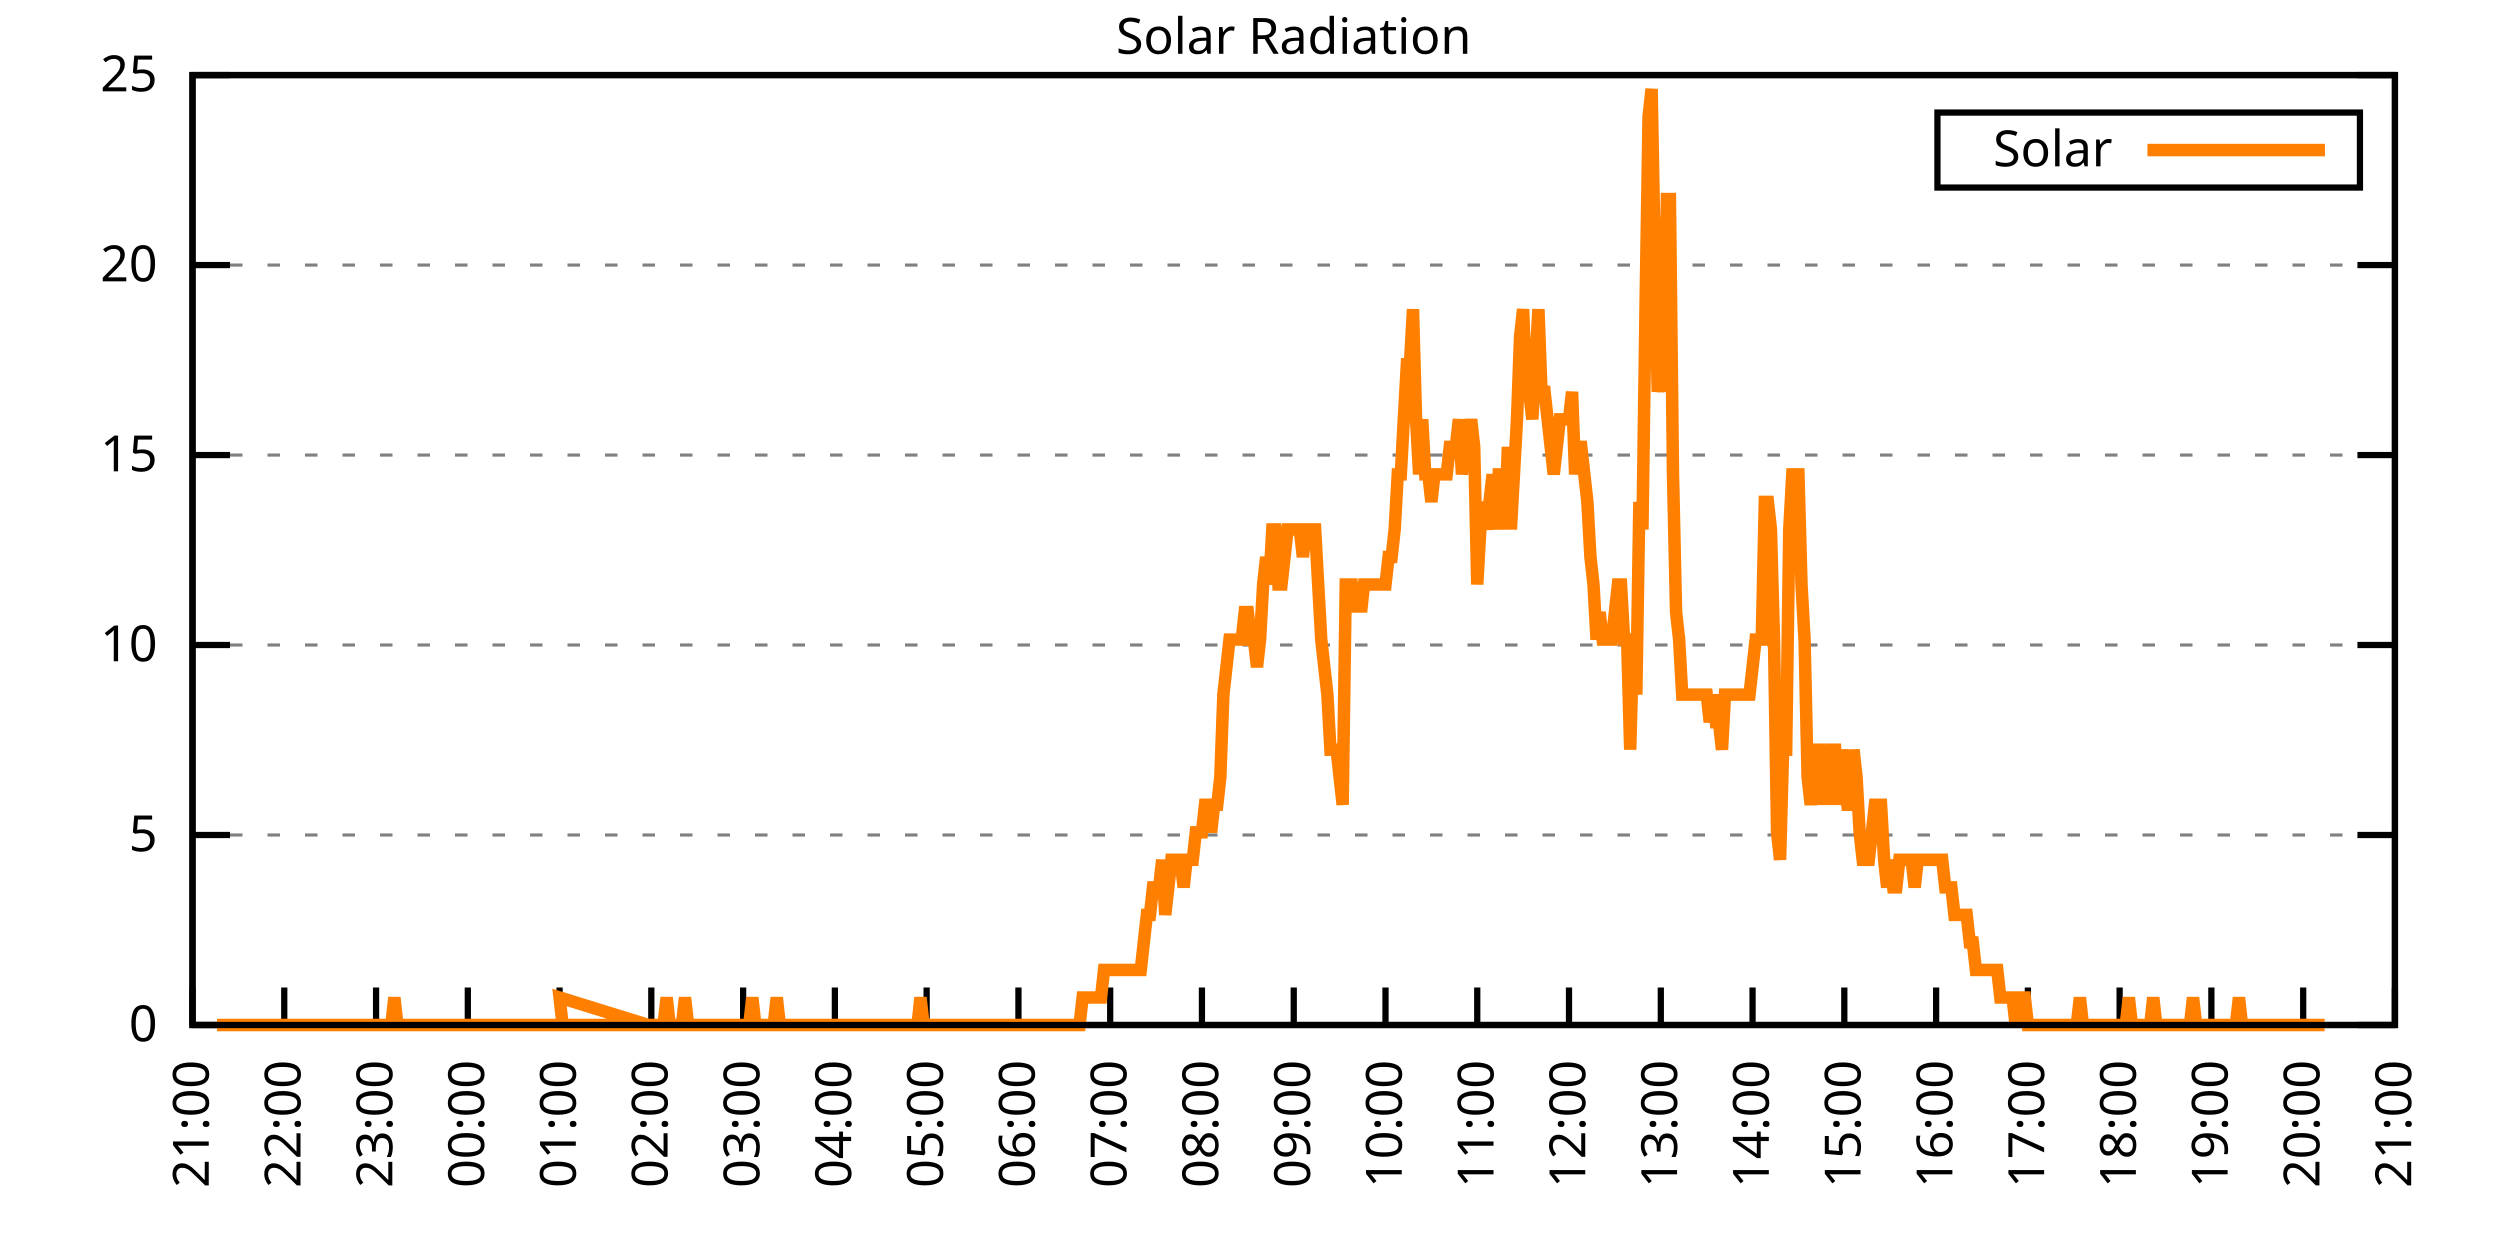
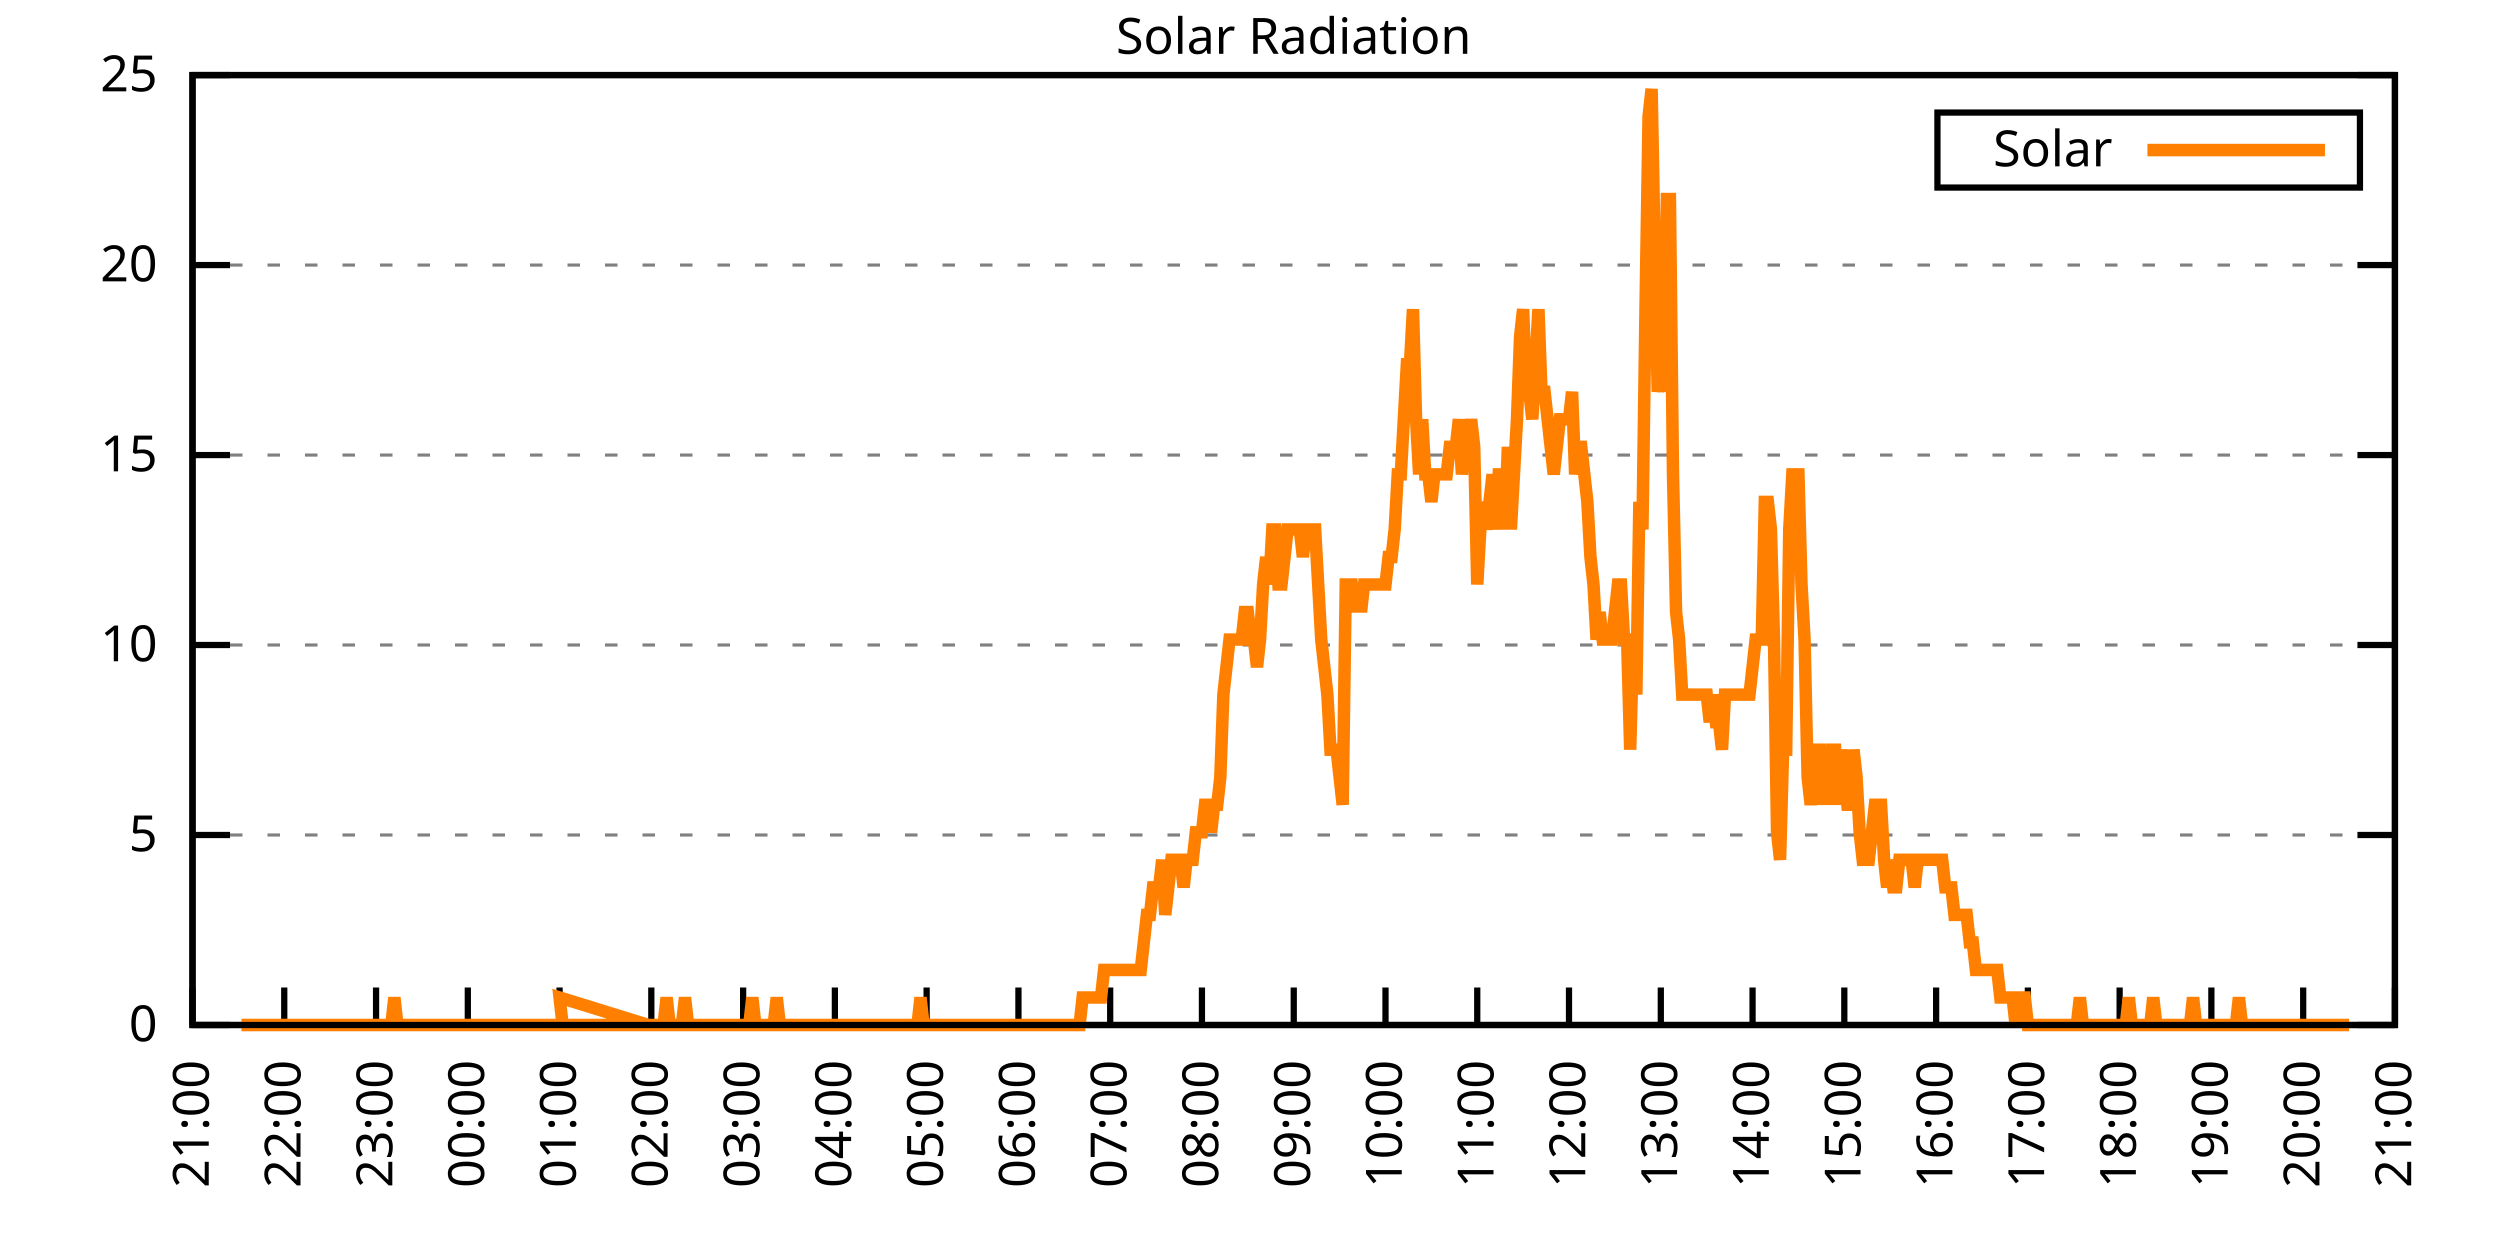
<svg xmlns="http://www.w3.org/2000/svg" xmlns:xlink="http://www.w3.org/1999/xlink" width="400" height="200" viewBox="0 0 400 200">
  <g id="gnuplot_canvas">
    <rect x="0" y="0" width="400" height="200" fill="none" />
    <defs>
      <circle id="gpDot" r="0.5" stroke-width="0.5" stroke="currentColor" />
      <path id="gpPt0" stroke-width="0.333" stroke="currentColor" d="M-1,0 h2 M0,-1 v2" />
      <path id="gpPt1" stroke-width="0.333" stroke="currentColor" d="M-1,-1 L1,1 M1,-1 L-1,1" />
      <path id="gpPt2" stroke-width="0.333" stroke="currentColor" d="M-1,0 L1,0 M0,-1 L0,1 M-1,-1 L1,1 M-1,1 L1,-1" />
      <rect id="gpPt3" stroke-width="0.333" stroke="currentColor" x="-1" y="-1" width="2" height="2" />
      <rect id="gpPt4" stroke-width="0.333" stroke="currentColor" fill="currentColor" x="-1" y="-1" width="2" height="2" />
      <circle id="gpPt5" stroke-width="0.333" stroke="currentColor" cx="0" cy="0" r="1" />
      <use xlink:href="#gpPt5" id="gpPt6" fill="currentColor" stroke="none" />
      <path id="gpPt7" stroke-width="0.333" stroke="currentColor" d="M0,-1.33 L-1.33,0.67 L1.33,0.67 z" />
      <use xlink:href="#gpPt7" id="gpPt8" fill="currentColor" stroke="none" />
      <use xlink:href="#gpPt7" id="gpPt9" stroke="currentColor" transform="rotate(180)" />
      <use xlink:href="#gpPt9" id="gpPt10" fill="currentColor" stroke="none" />
      <use xlink:href="#gpPt3" id="gpPt11" stroke="currentColor" transform="rotate(45)" />
      <use xlink:href="#gpPt11" id="gpPt12" fill="currentColor" stroke="none" />
      <path id="gpPt13" stroke-width="0.333" stroke="currentColor" d="M0,1.330 L1.265,0.411 L0.782,-1.067 L-0.782,-1.076 L-1.265,0.411 z" />
      <use xlink:href="#gpPt13" id="gpPt14" fill="currentColor" stroke="none" />
      <filter id="textbox" filterUnits="objectBoundingBox" x="0" y="0" height="1" width="1">
        <feFlood flood-color="white" flood-opacity="1" result="bgnd" />
        <feComposite in="SourceGraphic" in2="bgnd" operator="atop" />
      </filter>
      <filter id="greybox" filterUnits="objectBoundingBox" x="0" y="0" height="1" width="1">
        <feFlood flood-color="lightgrey" flood-opacity="1" result="grey" />
        <feComposite in="SourceGraphic" in2="grey" operator="atop" />
      </filter>
    </defs>
    <g fill="none" color="white" stroke="currentColor" stroke-width="1.00" stroke-linecap="butt" stroke-linejoin="miter">
</g>
    <g fill="none" color="black" stroke="currentColor" stroke-width="1.00" stroke-linecap="butt" stroke-linejoin="miter">
      <g stroke="none" shape-rendering="crispEdges">
        <polygon fill="rgb(255, 255, 255)" points="30.80,164.00 383.18,164.00 383.18,12.02 30.80,12.02 " />
      </g>
    </g>
    <g fill="none" color="black" stroke="currentColor" stroke-width="1.00" stroke-linecap="butt" stroke-linejoin="miter">
</g>
    <g fill="none" color="black" stroke="black" stroke-width="0.50" stroke-linecap="butt" stroke-linejoin="miter">
</g>
    <g fill="none" color="gray" stroke="currentColor" stroke-width="0.50" stroke-linecap="butt" stroke-linejoin="miter">
      <path stroke="gray" stroke-dasharray="2,4" class="gridline" d="M30.80,164.00 L383.19,164.00  " />
    </g>
    <g fill="none" color="gray" stroke="gray" stroke-width="1.00" stroke-linecap="butt" stroke-linejoin="miter">
</g>
    <g fill="none" color="black" stroke="currentColor" stroke-width="1.00" stroke-linecap="butt" stroke-linejoin="miter">
      <path stroke="black" d="M30.80,164.00 L36.80,164.00 M383.19,164.00 L377.19,164.00  " />
      <g transform="translate(25.20,166.60)" stroke="none" fill="black" font-family="Sans" font-size="8.00" text-anchor="end">
        <text>
          <tspan font-family="Sans"> 0</tspan>
        </text>
      </g>
    </g>
    <g fill="none" color="black" stroke="currentColor" stroke-width="1.00" stroke-linecap="butt" stroke-linejoin="miter">
</g>
    <g fill="none" color="black" stroke="black" stroke-width="0.50" stroke-linecap="butt" stroke-linejoin="miter">
</g>
    <g fill="none" color="gray" stroke="currentColor" stroke-width="0.50" stroke-linecap="butt" stroke-linejoin="miter">
      <path stroke="gray" stroke-dasharray="2,4" class="gridline" d="M30.80,133.60 L383.19,133.60  " />
    </g>
    <g fill="none" color="gray" stroke="gray" stroke-width="1.00" stroke-linecap="butt" stroke-linejoin="miter">
</g>
    <g fill="none" color="black" stroke="currentColor" stroke-width="1.00" stroke-linecap="butt" stroke-linejoin="miter">
      <path stroke="black" d="M30.80,133.60 L36.80,133.60 M383.19,133.60 L377.19,133.60  " />
      <g transform="translate(25.20,136.20)" stroke="none" fill="black" font-family="Sans" font-size="8.00" text-anchor="end">
        <text>
          <tspan font-family="Sans"> 5</tspan>
        </text>
      </g>
    </g>
    <g fill="none" color="black" stroke="currentColor" stroke-width="1.00" stroke-linecap="butt" stroke-linejoin="miter">
</g>
    <g fill="none" color="black" stroke="black" stroke-width="0.50" stroke-linecap="butt" stroke-linejoin="miter">
</g>
    <g fill="none" color="gray" stroke="currentColor" stroke-width="0.50" stroke-linecap="butt" stroke-linejoin="miter">
      <path stroke="gray" stroke-dasharray="2,4" class="gridline" d="M30.80,103.20 L383.19,103.20  " />
    </g>
    <g fill="none" color="gray" stroke="gray" stroke-width="1.00" stroke-linecap="butt" stroke-linejoin="miter">
</g>
    <g fill="none" color="black" stroke="currentColor" stroke-width="1.00" stroke-linecap="butt" stroke-linejoin="miter">
      <path stroke="black" d="M30.80,103.20 L36.80,103.20 M383.19,103.20 L377.19,103.20  " />
      <g transform="translate(25.20,105.80)" stroke="none" fill="black" font-family="Sans" font-size="8.00" text-anchor="end">
        <text>
          <tspan font-family="Sans"> 10</tspan>
        </text>
      </g>
    </g>
    <g fill="none" color="black" stroke="currentColor" stroke-width="1.00" stroke-linecap="butt" stroke-linejoin="miter">
</g>
    <g fill="none" color="black" stroke="black" stroke-width="0.50" stroke-linecap="butt" stroke-linejoin="miter">
</g>
    <g fill="none" color="gray" stroke="currentColor" stroke-width="0.50" stroke-linecap="butt" stroke-linejoin="miter">
      <path stroke="gray" stroke-dasharray="2,4" class="gridline" d="M30.80,72.81 L383.19,72.81  " />
    </g>
    <g fill="none" color="gray" stroke="gray" stroke-width="1.00" stroke-linecap="butt" stroke-linejoin="miter">
</g>
    <g fill="none" color="black" stroke="currentColor" stroke-width="1.00" stroke-linecap="butt" stroke-linejoin="miter">
      <path stroke="black" d="M30.80,72.81 L36.80,72.81 M383.19,72.81 L377.19,72.81  " />
      <g transform="translate(25.20,75.41)" stroke="none" fill="black" font-family="Sans" font-size="8.00" text-anchor="end">
        <text>
          <tspan font-family="Sans"> 15</tspan>
        </text>
      </g>
    </g>
    <g fill="none" color="black" stroke="currentColor" stroke-width="1.00" stroke-linecap="butt" stroke-linejoin="miter">
</g>
    <g fill="none" color="black" stroke="black" stroke-width="0.50" stroke-linecap="butt" stroke-linejoin="miter">
</g>
    <g fill="none" color="gray" stroke="currentColor" stroke-width="0.50" stroke-linecap="butt" stroke-linejoin="miter">
      <path stroke="gray" stroke-dasharray="2,4" class="gridline" d="M30.80,42.41 L383.19,42.41  " />
    </g>
    <g fill="none" color="gray" stroke="gray" stroke-width="1.00" stroke-linecap="butt" stroke-linejoin="miter">
</g>
    <g fill="none" color="black" stroke="currentColor" stroke-width="1.00" stroke-linecap="butt" stroke-linejoin="miter">
      <path stroke="black" d="M30.80,42.41 L36.80,42.41 M383.19,42.41 L377.19,42.41  " />
      <g transform="translate(25.20,45.01)" stroke="none" fill="black" font-family="Sans" font-size="8.00" text-anchor="end">
        <text>
          <tspan font-family="Sans"> 20</tspan>
        </text>
      </g>
    </g>
    <g fill="none" color="black" stroke="currentColor" stroke-width="1.00" stroke-linecap="butt" stroke-linejoin="miter">
</g>
    <g fill="none" color="black" stroke="black" stroke-width="0.50" stroke-linecap="butt" stroke-linejoin="miter">
</g>
    <g fill="none" color="gray" stroke="currentColor" stroke-width="0.50" stroke-linecap="butt" stroke-linejoin="miter">
      <path stroke="gray" stroke-dasharray="2,4" class="gridline" d="M30.80,12.01 L383.19,12.01  " />
    </g>
    <g fill="none" color="gray" stroke="gray" stroke-width="1.00" stroke-linecap="butt" stroke-linejoin="miter">
</g>
    <g fill="none" color="black" stroke="currentColor" stroke-width="1.00" stroke-linecap="butt" stroke-linejoin="miter">
      <path stroke="black" d="M30.80,12.01 L36.80,12.01 M383.19,12.01 L377.19,12.01  " />
      <g transform="translate(25.20,14.61)" stroke="none" fill="black" font-family="Sans" font-size="8.00" text-anchor="end">
        <text>
          <tspan font-family="Sans"> 25</tspan>
        </text>
      </g>
    </g>
    <g fill="none" color="black" stroke="currentColor" stroke-width="1.00" stroke-linecap="butt" stroke-linejoin="miter">
      <path stroke="black" d="M30.80,164.00 L30.80,158.00  " />
      <g transform="translate(33.40,169.60) rotate(270.00)" stroke="none" fill="black" font-family="Sans" font-size="8.00" text-anchor="end">
        <text>
          <tspan font-family="Sans">21:00</tspan>
        </text>
      </g>
    </g>
    <g fill="none" color="black" stroke="currentColor" stroke-width="1.00" stroke-linecap="butt" stroke-linejoin="miter">
      <path stroke="black" d="M45.48,164.00 L45.48,158.00  " />
      <g transform="translate(48.08,169.60) rotate(270.00)" stroke="none" fill="black" font-family="Sans" font-size="8.00" text-anchor="end">
        <text>
          <tspan font-family="Sans">22:00</tspan>
        </text>
      </g>
    </g>
    <g fill="none" color="black" stroke="currentColor" stroke-width="1.00" stroke-linecap="butt" stroke-linejoin="miter">
      <path stroke="black" d="M60.17,164.00 L60.17,158.00  " />
      <g transform="translate(62.77,169.60) rotate(270.00)" stroke="none" fill="black" font-family="Sans" font-size="8.00" text-anchor="end">
        <text>
          <tspan font-family="Sans">23:00</tspan>
        </text>
      </g>
    </g>
    <g fill="none" color="black" stroke="currentColor" stroke-width="1.00" stroke-linecap="butt" stroke-linejoin="miter">
      <path stroke="black" d="M74.85,164.00 L74.85,158.00  " />
      <g transform="translate(77.45,169.60) rotate(270.00)" stroke="none" fill="black" font-family="Sans" font-size="8.00" text-anchor="end">
        <text>
          <tspan font-family="Sans">00:00</tspan>
        </text>
      </g>
    </g>
    <g fill="none" color="black" stroke="currentColor" stroke-width="1.00" stroke-linecap="butt" stroke-linejoin="miter">
      <path stroke="black" d="M89.53,164.00 L89.53,158.00  " />
      <g transform="translate(92.13,169.60) rotate(270.00)" stroke="none" fill="black" font-family="Sans" font-size="8.00" text-anchor="end">
        <text>
          <tspan font-family="Sans">01:00</tspan>
        </text>
      </g>
    </g>
    <g fill="none" color="black" stroke="currentColor" stroke-width="1.00" stroke-linecap="butt" stroke-linejoin="miter">
      <path stroke="black" d="M104.21,164.00 L104.21,158.00  " />
      <g transform="translate(106.81,169.60) rotate(270.00)" stroke="none" fill="black" font-family="Sans" font-size="8.00" text-anchor="end">
        <text>
          <tspan font-family="Sans">02:00</tspan>
        </text>
      </g>
    </g>
    <g fill="none" color="black" stroke="currentColor" stroke-width="1.00" stroke-linecap="butt" stroke-linejoin="miter">
      <path stroke="black" d="M118.90,164.00 L118.90,158.00  " />
      <g transform="translate(121.50,169.60) rotate(270.00)" stroke="none" fill="black" font-family="Sans" font-size="8.00" text-anchor="end">
        <text>
          <tspan font-family="Sans">03:00</tspan>
        </text>
      </g>
    </g>
    <g fill="none" color="black" stroke="currentColor" stroke-width="1.00" stroke-linecap="butt" stroke-linejoin="miter">
      <path stroke="black" d="M133.58,164.00 L133.58,158.00  " />
      <g transform="translate(136.18,169.60) rotate(270.00)" stroke="none" fill="black" font-family="Sans" font-size="8.00" text-anchor="end">
        <text>
          <tspan font-family="Sans">04:00</tspan>
        </text>
      </g>
    </g>
    <g fill="none" color="black" stroke="currentColor" stroke-width="1.00" stroke-linecap="butt" stroke-linejoin="miter">
      <path stroke="black" d="M148.26,164.00 L148.26,158.00  " />
      <g transform="translate(150.86,169.60) rotate(270.00)" stroke="none" fill="black" font-family="Sans" font-size="8.00" text-anchor="end">
        <text>
          <tspan font-family="Sans">05:00</tspan>
        </text>
      </g>
    </g>
    <g fill="none" color="black" stroke="currentColor" stroke-width="1.00" stroke-linecap="butt" stroke-linejoin="miter">
      <path stroke="black" d="M162.95,164.00 L162.95,158.00  " />
      <g transform="translate(165.55,169.60) rotate(270.00)" stroke="none" fill="black" font-family="Sans" font-size="8.00" text-anchor="end">
        <text>
          <tspan font-family="Sans">06:00</tspan>
        </text>
      </g>
    </g>
    <g fill="none" color="black" stroke="currentColor" stroke-width="1.00" stroke-linecap="butt" stroke-linejoin="miter">
      <path stroke="black" d="M177.63,164.00 L177.63,158.00  " />
      <g transform="translate(180.23,169.60) rotate(270.00)" stroke="none" fill="black" font-family="Sans" font-size="8.00" text-anchor="end">
        <text>
          <tspan font-family="Sans">07:00</tspan>
        </text>
      </g>
    </g>
    <g fill="none" color="black" stroke="currentColor" stroke-width="1.00" stroke-linecap="butt" stroke-linejoin="miter">
      <path stroke="black" d="M192.31,164.00 L192.31,158.00  " />
      <g transform="translate(194.91,169.60) rotate(270.00)" stroke="none" fill="black" font-family="Sans" font-size="8.00" text-anchor="end">
        <text>
          <tspan font-family="Sans">08:00</tspan>
        </text>
      </g>
    </g>
    <g fill="none" color="black" stroke="currentColor" stroke-width="1.00" stroke-linecap="butt" stroke-linejoin="miter">
      <path stroke="black" d="M207.00,164.00 L207.00,158.00  " />
      <g transform="translate(209.60,169.60) rotate(270.00)" stroke="none" fill="black" font-family="Sans" font-size="8.00" text-anchor="end">
        <text>
          <tspan font-family="Sans">09:00</tspan>
        </text>
      </g>
    </g>
    <g fill="none" color="black" stroke="currentColor" stroke-width="1.00" stroke-linecap="butt" stroke-linejoin="miter">
      <path stroke="black" d="M221.68,164.00 L221.68,158.00  " />
      <g transform="translate(224.28,169.60) rotate(270.00)" stroke="none" fill="black" font-family="Sans" font-size="8.00" text-anchor="end">
        <text>
          <tspan font-family="Sans">10:00</tspan>
        </text>
      </g>
    </g>
    <g fill="none" color="black" stroke="currentColor" stroke-width="1.00" stroke-linecap="butt" stroke-linejoin="miter">
      <path stroke="black" d="M236.36,164.00 L236.36,158.00  " />
      <g transform="translate(238.96,169.60) rotate(270.00)" stroke="none" fill="black" font-family="Sans" font-size="8.00" text-anchor="end">
        <text>
          <tspan font-family="Sans">11:00</tspan>
        </text>
      </g>
    </g>
    <g fill="none" color="black" stroke="currentColor" stroke-width="1.00" stroke-linecap="butt" stroke-linejoin="miter">
      <path stroke="black" d="M251.04,164.00 L251.04,158.00  " />
      <g transform="translate(253.64,169.60) rotate(270.00)" stroke="none" fill="black" font-family="Sans" font-size="8.00" text-anchor="end">
        <text>
          <tspan font-family="Sans">12:00</tspan>
        </text>
      </g>
    </g>
    <g fill="none" color="black" stroke="currentColor" stroke-width="1.00" stroke-linecap="butt" stroke-linejoin="miter">
      <path stroke="black" d="M265.73,164.00 L265.73,158.00  " />
      <g transform="translate(268.33,169.60) rotate(270.00)" stroke="none" fill="black" font-family="Sans" font-size="8.00" text-anchor="end">
        <text>
          <tspan font-family="Sans">13:00</tspan>
        </text>
      </g>
    </g>
    <g fill="none" color="black" stroke="currentColor" stroke-width="1.00" stroke-linecap="butt" stroke-linejoin="miter">
      <path stroke="black" d="M280.41,164.00 L280.41,158.00  " />
      <g transform="translate(283.01,169.60) rotate(270.00)" stroke="none" fill="black" font-family="Sans" font-size="8.00" text-anchor="end">
        <text>
          <tspan font-family="Sans">14:00</tspan>
        </text>
      </g>
    </g>
    <g fill="none" color="black" stroke="currentColor" stroke-width="1.00" stroke-linecap="butt" stroke-linejoin="miter">
      <path stroke="black" d="M295.09,164.00 L295.09,158.00  " />
      <g transform="translate(297.69,169.60) rotate(270.00)" stroke="none" fill="black" font-family="Sans" font-size="8.00" text-anchor="end">
        <text>
          <tspan font-family="Sans">15:00</tspan>
        </text>
      </g>
    </g>
    <g fill="none" color="black" stroke="currentColor" stroke-width="1.00" stroke-linecap="butt" stroke-linejoin="miter">
      <path stroke="black" d="M309.78,164.00 L309.78,158.00  " />
      <g transform="translate(312.38,169.60) rotate(270.00)" stroke="none" fill="black" font-family="Sans" font-size="8.00" text-anchor="end">
        <text>
          <tspan font-family="Sans">16:00</tspan>
        </text>
      </g>
    </g>
    <g fill="none" color="black" stroke="currentColor" stroke-width="1.00" stroke-linecap="butt" stroke-linejoin="miter">
      <path stroke="black" d="M324.46,164.00 L324.46,158.00  " />
      <g transform="translate(327.06,169.60) rotate(270.00)" stroke="none" fill="black" font-family="Sans" font-size="8.00" text-anchor="end">
        <text>
          <tspan font-family="Sans">17:00</tspan>
        </text>
      </g>
    </g>
    <g fill="none" color="black" stroke="currentColor" stroke-width="1.00" stroke-linecap="butt" stroke-linejoin="miter">
      <path stroke="black" d="M339.14,164.00 L339.14,158.00  " />
      <g transform="translate(341.74,169.60) rotate(270.00)" stroke="none" fill="black" font-family="Sans" font-size="8.00" text-anchor="end">
        <text>
          <tspan font-family="Sans">18:00</tspan>
        </text>
      </g>
    </g>
    <g fill="none" color="black" stroke="currentColor" stroke-width="1.00" stroke-linecap="butt" stroke-linejoin="miter">
      <path stroke="black" d="M353.82,164.00 L353.82,158.00  " />
      <g transform="translate(356.42,169.60) rotate(270.00)" stroke="none" fill="black" font-family="Sans" font-size="8.00" text-anchor="end">
        <text>
          <tspan font-family="Sans">19:00</tspan>
        </text>
      </g>
    </g>
    <g fill="none" color="black" stroke="currentColor" stroke-width="1.00" stroke-linecap="butt" stroke-linejoin="miter">
      <path stroke="black" d="M368.51,164.00 L368.51,158.00  " />
      <g transform="translate(371.11,169.60) rotate(270.00)" stroke="none" fill="black" font-family="Sans" font-size="8.00" text-anchor="end">
        <text>
          <tspan font-family="Sans">20:00</tspan>
        </text>
      </g>
    </g>
    <g fill="none" color="black" stroke="currentColor" stroke-width="1.00" stroke-linecap="butt" stroke-linejoin="miter">
      <path stroke="black" d="M383.19,164.00 L383.19,158.00  " />
      <g transform="translate(385.79,169.60) rotate(270.00)" stroke="none" fill="black" font-family="Sans" font-size="8.00" text-anchor="end">
        <text>
          <tspan font-family="Sans">21:00</tspan>
        </text>
      </g>
    </g>
    <g fill="none" color="black" stroke="currentColor" stroke-width="1.00" stroke-linecap="butt" stroke-linejoin="miter">
</g>
    <g fill="none" color="black" stroke="currentColor" stroke-width="1.00" stroke-linecap="butt" stroke-linejoin="miter">
      <path stroke="black" d="M30.80,12.01 L30.80,164.00 L383.19,164.00 L383.19,12.01 L30.80,12.01 Z  " />
    </g>
    <g fill="none" color="black" stroke="currentColor" stroke-width="1.00" stroke-linecap="butt" stroke-linejoin="miter">
</g>
    <g fill="none" color="black" stroke="currentColor" stroke-width="1.00" stroke-linecap="butt" stroke-linejoin="miter">
      <path stroke="black" d="M309.99,30.01 L309.99,18.01 L377.59,18.01 L377.59,30.01 L309.99,30.01 Z  " />
    </g>
    <g id="Solar_Radiation_plot_1">
      <g fill="none" color="white" stroke="black" stroke-width="2.00" stroke-linecap="butt" stroke-linejoin="miter">
</g>
      <g fill="none" color="black" stroke="currentColor" stroke-width="2.00" stroke-linecap="butt" stroke-linejoin="miter">
        <g transform="translate(337.99,26.61)" stroke="none" fill="black" font-family="Sans" font-size="8.00" text-anchor="end">
          <text>
            <tspan font-family="Sans">Solar</tspan>
          </text>
        </g>
      </g>
      <g fill="none" color="black" stroke="currentColor" stroke-width="2.00" stroke-linecap="butt" stroke-linejoin="miter">
-         <path stroke="rgb(255, 127,   0)" d="M343.59,24.01 L371.99,24.01 M34.72,164.00 L35.20,164.00 L35.69,164.00 L36.18,164.00 L36.67,164.00 L37.16,164.00   L37.65,164.00 L38.14,164.00 L38.63,164.00 L39.12,164.00 L39.61,164.00 L40.10,164.00 L40.59,164.00 L41.08,164.00   L41.57,164.00 L42.06,164.00 L42.55,164.00 L43.04,164.00 L43.53,164.00 L44.01,164.00 L44.50,164.00 L44.99,164.00   L45.48,164.00 L45.97,164.00 L46.46,164.00 L46.95,164.00 L47.44,164.00 L47.93,164.00 L48.42,164.00 L48.91,164.00   L49.40,164.00 L49.89,164.00 L50.38,164.00 L50.87,164.00 L51.36,164.00 L51.85,164.00 L52.33,164.00 L52.82,164.00   L53.31,164.00 L53.80,164.00 L54.29,164.00 L54.78,164.00 L55.27,164.00 L55.76,164.00 L56.25,164.00 L56.74,164.00   L57.23,164.00 L57.72,164.00 L58.21,164.00 L58.70,164.00 L59.19,164.00 L59.68,164.00 L60.17,164.00 L60.66,164.00   L61.14,164.00 L61.63,164.00 L62.12,164.00 L62.61,164.00 L63.10,159.60 L63.59,164.00 L64.08,164.00 L64.57,164.00   L65.06,164.00 L65.55,164.00 L66.04,164.00 L66.53,164.00 L67.02,164.00 L67.51,164.00 L68.00,164.00 L68.49,164.00   L68.98,164.00 L69.47,164.00 L69.95,164.00 L70.44,164.00 L70.93,164.00 L71.42,164.00 L71.91,164.00 L72.40,164.00   L72.89,164.00 L73.38,164.00 L73.87,164.00 L74.36,164.00 L74.85,164.00 L75.34,164.00 L75.83,164.00 L76.32,164.00   L76.81,164.00 L77.30,164.00 L77.79,164.00 L78.27,164.00 L78.76,164.00 L79.25,164.00 L79.74,164.00 L80.23,164.00   L80.72,164.00 L81.21,164.00 L81.70,164.00 L82.19,164.00 L82.68,164.00 L83.17,164.00 L83.66,164.00 L84.15,164.00   L84.64,164.00 L85.13,164.00 L85.62,164.00 L86.11,164.00 L86.60,164.00 L87.08,164.00 L87.57,164.00 L88.06,164.00   L88.55,164.00 L89.04,164.00 L89.53,164.00 L90.02,164.00 L90.51,164.00 L91.00,164.00 L91.49,164.00 L91.98,164.00   L92.47,164.00 L92.96,164.00 L93.45,164.00 L93.94,164.00 L94.43,164.00 L94.92,164.00 L95.40,164.00 L95.89,164.00   L96.38,164.00 L96.87,164.00 L97.36,164.00 L97.85,164.00 L98.34,164.00 L98.83,164.00 L99.32,164.00 L99.81,164.00   L100.30,164.00 L100.79,164.00 L101.28,164.00 L101.77,164.00 L102.26,164.00 L102.75,164.00 L103.24,164.00 L103.73,164.00   L89.53,159.60 L90.02,164.00 L90.51,164.00 L91.00,164.00 L91.49,164.00 L91.98,164.00 L92.47,164.00 L92.96,164.00   L93.45,164.00 L93.94,164.00 L94.43,164.00 L94.92,164.00 L95.40,164.00 L95.89,164.00 L96.38,164.00 L96.87,164.00   L97.36,164.00 L97.85,164.00 L98.34,164.00 L98.83,164.00 L99.32,164.00 L99.81,164.00 L100.30,164.00 L100.79,164.00   L101.28,164.00 L101.77,164.00 L102.26,164.00 L102.75,164.00 L103.24,164.00 L103.73,164.00 L104.21,164.00 L104.70,164.00   L105.19,164.00 L105.68,164.00 L106.17,164.00 L106.66,159.60 L107.15,164.00 L107.64,164.00 L108.13,164.00 L108.62,164.00   L109.11,164.00 L109.60,159.60 L110.09,164.00 L110.58,164.00 L111.07,164.00 L111.56,164.00 L112.05,164.00 L112.53,164.00   L113.02,164.00 L113.51,164.00 L114.00,164.00 L114.49,164.00 L114.98,164.00 L115.47,164.00 L115.96,164.00 L116.45,164.00   L116.94,164.00 L117.43,164.00 L117.92,164.00 L118.41,164.00 L118.90,164.00 L119.39,164.00 L119.88,164.00 L120.37,159.60   L120.86,164.00 L121.34,164.00 L121.83,164.00 L122.32,164.00 L122.81,164.00 L123.30,164.00 L123.79,164.00 L124.28,159.60   L124.77,164.00 L125.26,164.00 L125.75,164.00 L126.24,164.00 L126.73,164.00 L127.22,164.00 L127.71,164.00 L128.20,164.00   L128.69,164.00 L129.18,164.00 L129.66,164.00 L130.15,164.00 L130.64,164.00 L131.13,164.00 L131.62,164.00 L132.11,164.00   L132.60,164.00 L133.09,164.00 L133.58,164.00 L134.07,164.00 L134.56,164.00 L135.05,164.00 L135.54,164.00 L136.03,164.00   L136.52,164.00 L137.01,164.00 L137.50,164.00 L137.99,164.00 L138.47,164.00 L138.96,164.00 L139.45,164.00 L139.94,164.00   L140.43,164.00 L140.92,164.00 L141.41,164.00 L141.90,164.00 L142.39,164.00 L142.88,164.00 L143.37,164.00 L143.86,164.00   L144.35,164.00 L144.84,164.00 L145.33,164.00 L145.82,164.00 L146.31,164.00 L146.80,164.00 L147.28,159.60 L147.77,164.00   L148.26,164.00 L148.75,164.00 L149.24,164.00 L149.73,164.00 L150.22,164.00 L150.71,164.00 L151.20,164.00 L151.69,164.00   L152.18,164.00 L152.67,164.00 L153.16,164.00 L153.65,164.00 L154.14,164.00 L154.63,164.00 L155.12,164.00 L155.60,164.00   L156.09,164.00 L156.58,164.00 L157.07,164.00 L157.56,164.00 L158.05,164.00 L158.54,164.00 L159.03,164.00 L159.52,164.00   L160.01,164.00 L160.50,164.00 L160.99,164.00 L161.48,164.00 L161.97,164.00 L162.46,164.00 L162.95,164.00 L163.44,164.00   L163.93,164.00 L164.41,164.00 L164.90,164.00 L165.39,164.00 L165.88,164.00 L166.37,164.00 L166.86,164.00 L167.35,164.00   L167.84,164.00 L168.33,164.00 L168.82,164.00 L169.31,164.00 L169.80,164.00 L170.29,164.00 L170.78,164.00 L171.27,164.00   L171.76,164.00 L172.25,164.00 L172.73,164.00 L173.22,159.60 L173.71,159.60 L174.20,159.60 L174.69,159.60 L175.18,159.60   L175.67,159.60 L176.16,159.60 L176.65,155.19 L177.14,155.19 L177.63,155.19 L178.12,155.19 L178.61,155.19 L179.10,155.19   L179.59,155.19 L180.08,155.19 L180.57,155.19 L181.06,155.19 L181.54,155.19 L182.03,155.19 L182.52,155.19 L183.01,150.79   L183.50,146.38 L183.99,146.38 L184.48,141.98 L184.97,141.98 L185.46,141.98 L185.95,137.57 L186.44,146.38 L186.93,141.98   L187.42,137.57 L187.91,137.57 L188.40,137.57 L188.89,137.57 L189.38,141.98 L189.86,137.57 L190.35,137.57 L190.84,137.57   L191.33,133.17 L191.82,133.17 L192.31,133.17 L192.80,128.76 L193.29,128.76 L193.78,133.17 L194.27,128.76 L194.76,128.76   L195.25,124.36 L195.74,111.14 L196.23,106.74 L196.72,102.33 L197.21,102.33 L197.70,102.33 L198.19,102.33 L198.67,102.33   L199.16,97.93 L199.65,97.93 L200.14,102.33 L200.63,102.33 L201.12,106.74 L201.61,102.33 L202.10,93.52 L202.59,89.12   L203.08,93.52 L203.57,84.71 L204.06,84.71 L204.55,93.52 L205.04,93.52 L205.53,89.12 L206.02,84.71 L206.51,84.71   L207.00,84.71 L207.48,84.71 L207.97,84.71 L208.46,89.12 L208.95,84.71 L209.44,84.71 L209.93,84.71 L210.42,84.71   L210.91,93.52 L211.40,102.33 L211.89,106.74 L212.38,111.14 L212.87,119.95 L213.36,119.95 L213.85,119.95 L214.34,124.36   L214.83,128.76 L215.32,93.52 L215.80,93.52 L216.29,93.52 L216.78,97.93 L217.27,93.52 L217.76,97.93 L218.25,93.52   L218.74,93.52 L219.23,93.52 L219.72,93.52 L220.21,93.52 L220.70,93.52 L221.19,93.52 L221.68,93.52 L222.17,89.12   L222.66,89.12 L223.15,84.71 L223.64,75.90 L224.13,75.90 L224.61,67.09 L225.10,58.28 L225.59,58.28 L226.08,49.47   L226.57,67.09 L227.06,75.90 L227.55,67.09 L228.04,75.90 L228.53,75.90 L229.02,80.31 L229.51,75.90 L230.00,75.90   L230.49,75.90 L230.98,75.90 L231.47,75.90 L231.96,71.50 L232.45,71.50 L232.93,71.50 L233.42,67.09 L233.91,75.90   L234.40,71.50 L234.89,71.50 L235.38,67.09 L235.87,71.50 L236.36,93.52 L236.85,84.71 L237.34,80.31 L237.83,84.71   L238.32,80.31 L238.81,75.90 L239.30,84.71 L239.79,75.90 L240.28,75.90 L240.77,84.71 L241.26,71.50 L241.74,84.71   L242.23,75.90 L242.72,67.09 L243.21,53.88 L243.70,49.47 L244.19,62.69 L244.68,62.69 L245.17,67.09 L245.66,58.28   L246.15,49.47 L246.64,62.69 L247.13,62.69 L247.62,67.09 L248.11,71.50 L248.60,75.90 L249.09,71.50 L249.58,67.09   L250.06,67.09 L250.55,67.09 L251.04,67.09 L251.53,62.69 L252.02,75.90 L252.51,71.50 L253.00,71.50 L253.49,75.90   L253.98,80.31 L254.47,89.12 L254.96,93.52 L255.45,102.33 L255.94,97.93 L256.43,102.33 L256.92,102.33 L257.41,102.33   L257.90,102.33 L258.39,97.93 L258.87,93.52 L259.36,93.52 L259.85,102.33 L260.34,102.33 L260.83,119.95 L261.32,102.33   L261.81,111.14 L262.30,80.31 L262.79,84.71 L263.28,49.47 L263.77,18.64 L264.26,14.23 L264.75,40.66 L265.24,62.69   L265.73,58.28 L266.22,62.69 L266.71,31.85 L267.19,31.85 L267.68,75.90 L268.17,97.93 L268.66,102.33 L269.15,111.14   L269.64,111.14 L270.13,111.14 L270.62,111.14 L271.11,111.14 L271.60,111.14 L272.09,111.14 L272.58,111.14 L273.07,111.14   L273.56,115.55 L274.05,111.14 L274.54,115.55 L275.03,115.55 L275.52,119.95 L276.00,111.14 L276.49,111.14 L276.98,111.14   L277.47,111.14 L277.96,111.14 L278.45,111.14 L278.94,111.14 L279.43,111.14 L279.92,111.14 L280.41,106.74 L280.90,102.33   L281.39,102.33 L281.88,102.33 L282.37,80.31 L282.86,80.31 L283.35,84.71 L283.84,102.33 L284.33,133.17 L284.81,137.57   L285.30,119.95 L285.79,119.95 L286.28,84.71 L286.77,75.90 L287.26,75.90 L287.75,75.90 L288.24,93.52 L288.73,102.33   L289.22,124.36 L289.71,128.76 L290.20,124.36 L290.69,119.95 L291.18,119.95 L291.67,128.76 L292.16,119.95 L292.65,128.76   L293.13,119.95 L293.62,119.95 L294.11,128.76 L294.60,119.95 L295.09,124.36 L295.58,128.76 L296.07,128.76 L296.56,119.95   L297.05,124.36 L297.54,133.17 L298.03,137.57 L298.52,137.57 L299.01,137.57 L299.50,133.17 L299.99,128.76 L300.48,128.76   L300.97,128.76 L301.46,137.57 L301.94,141.98 L302.43,137.57 L302.92,141.98 L303.41,141.98 L303.90,137.57 L304.39,137.57   L304.88,137.57 L305.37,137.57 L305.86,137.57 L306.35,141.98 L306.84,137.57 L307.33,137.57 L307.82,137.57 L308.31,137.57   L308.80,137.57 L309.29,137.57 L309.78,137.57 L310.26,137.57 L310.75,137.57 L311.24,141.98 L311.73,141.98 L312.22,141.98   L312.71,146.38 L313.20,146.38 L313.69,146.38 L314.18,146.38 L314.67,146.38 L315.16,150.79 L315.65,150.79 L316.14,155.19   L316.63,155.19 L317.12,155.19 L317.61,155.19 L318.10,155.19 L318.59,155.19 L319.07,155.19 L319.56,155.19 L320.05,159.60   L320.54,159.60 L321.03,159.60 L321.52,159.60 L322.01,159.60 L322.50,164.00 L322.99,159.60 L323.48,159.60 L323.97,159.60   L324.46,164.00 L324.95,164.00 L325.44,164.00 L325.93,164.00 L326.42,164.00 L326.91,164.00 L327.39,164.00 L327.88,164.00   L328.37,164.00 L328.86,164.00 L329.35,164.00 L329.84,164.00 L330.33,164.00 L330.82,164.00 L331.31,164.00 L331.80,164.00   L332.29,164.00 L332.78,159.60 L333.27,164.00 L333.76,164.00 L334.25,164.00 L334.74,164.00 L335.23,164.00 L335.72,164.00   L336.20,164.00 L336.69,164.00 L337.18,164.00 L337.67,164.00 L338.16,164.00 L338.65,164.00 L339.14,164.00 L339.63,164.00   L340.12,164.00 L340.61,159.60 L341.10,164.00 L341.59,164.00 L342.08,164.00 L342.57,164.00 L343.06,164.00 L343.55,164.00   L344.04,164.00 L344.52,159.60 L345.01,164.00 L345.50,164.00 L345.99,164.00 L346.48,164.00 L346.97,164.00 L347.46,164.00   L347.95,164.00 L348.44,164.00 L348.93,164.00 L349.42,164.00 L349.91,164.00 L350.40,164.00 L350.89,159.60 L351.38,164.00   L351.87,164.00 L352.36,164.00 L352.85,164.00 L353.33,164.00 L353.82,164.00 L354.31,164.00 L354.80,164.00 L355.29,164.00   L355.78,164.00 L356.27,164.00 L356.76,164.00 L357.25,164.00 L357.74,164.00 L358.23,159.60 L358.72,164.00 L359.21,164.00   L359.70,164.00 L360.19,164.00 L360.68,164.00 L361.17,164.00 L361.66,164.00 L362.14,164.00 L362.63,164.00 L363.12,164.00   L363.61,164.00 L364.10,164.00 L364.59,164.00 L365.08,164.00 L365.57,164.00 L366.06,164.00 L366.55,164.00 L367.04,164.00   L367.53,164.00 L368.02,164.00 L368.51,164.00 L369.00,164.00 L369.49,164.00 L369.98,164.00 L370.46,164.00 L370.95,164.00   L371.44,164.00 L371.93,164.00  " />
+         <path stroke="rgb(255, 127,   0)" d="M343.59,24.01 L371.99,24.01 M38.63,164.00 L39.12,164.00 L39.61,164.00 L40.10,164.00 L40.59,164.00 L41.08,164.00   L41.57,164.00 L42.06,164.00 L42.55,164.00 L43.04,164.00 L43.53,164.00 L44.01,164.00 L44.50,164.00 L44.99,164.00   L45.48,164.00 L45.97,164.00 L46.46,164.00 L46.95,164.00 L47.44,164.00 L47.93,164.00 L48.42,164.00 L48.91,164.00   L49.40,164.00 L49.89,164.00 L50.38,164.00 L50.87,164.00 L51.36,164.00 L51.85,164.00 L52.33,164.00 L52.82,164.00   L53.31,164.00 L53.80,164.00 L54.29,164.00 L54.78,164.00 L55.27,164.00 L55.76,164.00 L56.25,164.00 L56.74,164.00   L57.23,164.00 L57.72,164.00 L58.21,164.00 L58.70,164.00 L59.19,164.00 L59.68,164.00 L60.17,164.00 L60.66,164.00   L61.14,164.00 L61.63,164.00 L62.12,164.00 L62.61,164.00 L63.10,159.60 L63.59,164.00 L64.08,164.00 L64.57,164.00   L65.06,164.00 L65.55,164.00 L66.04,164.00 L66.53,164.00 L67.02,164.00 L67.51,164.00 L68.00,164.00 L68.49,164.00   L68.98,164.00 L69.47,164.00 L69.95,164.00 L70.44,164.00 L70.93,164.00 L71.42,164.00 L71.91,164.00 L72.40,164.00   L72.89,164.00 L73.38,164.00 L73.87,164.00 L74.36,164.00 L74.85,164.00 L75.34,164.00 L75.83,164.00 L76.32,164.00   L76.81,164.00 L77.30,164.00 L77.79,164.00 L78.27,164.00 L78.76,164.00 L79.25,164.00 L79.74,164.00 L80.23,164.00   L80.72,164.00 L81.21,164.00 L81.70,164.00 L82.19,164.00 L82.68,164.00 L83.17,164.00 L83.66,164.00 L84.15,164.00   L84.64,164.00 L85.13,164.00 L85.62,164.00 L86.11,164.00 L86.60,164.00 L87.08,164.00 L87.57,164.00 L88.06,164.00   L88.55,164.00 L89.04,164.00 L89.53,164.00 L90.02,164.00 L90.51,164.00 L91.00,164.00 L91.49,164.00 L91.98,164.00   L92.47,164.00 L92.96,164.00 L93.45,164.00 L93.94,164.00 L94.43,164.00 L94.92,164.00 L95.40,164.00 L95.89,164.00   L96.38,164.00 L96.87,164.00 L97.36,164.00 L97.85,164.00 L98.34,164.00 L98.83,164.00 L99.32,164.00 L99.81,164.00   L100.30,164.00 L100.79,164.00 L101.28,164.00 L101.77,164.00 L102.26,164.00 L102.75,164.00 L103.24,164.00 L103.73,164.00   L89.53,159.60 L90.02,164.00 L90.51,164.00 L91.00,164.00 L91.49,164.00 L91.98,164.00 L92.47,164.00 L92.96,164.00   L93.45,164.00 L93.94,164.00 L94.43,164.00 L94.92,164.00 L95.40,164.00 L95.89,164.00 L96.38,164.00 L96.87,164.00   L97.36,164.00 L97.85,164.00 L98.34,164.00 L98.83,164.00 L99.32,164.00 L99.81,164.00 L100.30,164.00 L100.79,164.00   L101.28,164.00 L101.77,164.00 L102.26,164.00 L102.75,164.00 L103.24,164.00 L103.73,164.00 L104.21,164.00 L104.70,164.00   L105.19,164.00 L105.68,164.00 L106.17,164.00 L106.66,159.60 L107.15,164.00 L107.64,164.00 L108.13,164.00 L108.62,164.00   L109.11,164.00 L109.60,159.60 L110.09,164.00 L110.58,164.00 L111.07,164.00 L111.56,164.00 L112.05,164.00 L112.53,164.00   L113.02,164.00 L113.51,164.00 L114.00,164.00 L114.49,164.00 L114.98,164.00 L115.47,164.00 L115.96,164.00 L116.45,164.00   L116.94,164.00 L117.43,164.00 L117.92,164.00 L118.41,164.00 L118.90,164.00 L119.39,164.00 L119.88,164.00 L120.37,159.60   L120.86,164.00 L121.34,164.00 L121.83,164.00 L122.32,164.00 L122.81,164.00 L123.30,164.00 L123.79,164.00 L124.28,159.60   L124.77,164.00 L125.26,164.00 L125.75,164.00 L126.24,164.00 L126.73,164.00 L127.22,164.00 L127.71,164.00 L128.20,164.00   L128.69,164.00 L129.18,164.00 L129.66,164.00 L130.15,164.00 L130.64,164.00 L131.13,164.00 L131.62,164.00 L132.11,164.00   L132.60,164.00 L133.09,164.00 L133.58,164.00 L134.07,164.00 L134.56,164.00 L135.05,164.00 L135.54,164.00 L136.03,164.00   L136.52,164.00 L137.01,164.00 L137.50,164.00 L137.99,164.00 L138.47,164.00 L138.96,164.00 L139.45,164.00 L139.94,164.00   L140.43,164.00 L140.92,164.00 L141.41,164.00 L141.90,164.00 L142.39,164.00 L142.88,164.00 L143.37,164.00 L143.86,164.00   L144.35,164.00 L144.84,164.00 L145.33,164.00 L145.82,164.00 L146.31,164.00 L146.80,164.00 L147.28,159.60 L147.77,164.00   L148.26,164.00 L148.75,164.00 L149.24,164.00 L149.73,164.00 L150.22,164.00 L150.71,164.00 L151.20,164.00 L151.69,164.00   L152.18,164.00 L152.67,164.00 L153.16,164.00 L153.65,164.00 L154.14,164.00 L154.63,164.00 L155.12,164.00 L155.60,164.00   L156.09,164.00 L156.58,164.00 L157.07,164.00 L157.56,164.00 L158.05,164.00 L158.54,164.00 L159.03,164.00 L159.52,164.00   L160.01,164.00 L160.50,164.00 L160.99,164.00 L161.48,164.00 L161.97,164.00 L162.46,164.00 L162.95,164.00 L163.44,164.00   L163.93,164.00 L164.41,164.00 L164.90,164.00 L165.39,164.00 L165.88,164.00 L166.37,164.00 L166.86,164.00 L167.35,164.00   L167.84,164.00 L168.33,164.00 L168.82,164.00 L169.31,164.00 L169.80,164.00 L170.29,164.00 L170.78,164.00 L171.27,164.00   L171.76,164.00 L172.25,164.00 L172.73,164.00 L173.22,159.60 L173.71,159.60 L174.20,159.60 L174.69,159.60 L175.18,159.60   L175.67,159.60 L176.16,159.60 L176.65,155.19 L177.14,155.19 L177.63,155.19 L178.12,155.19 L178.61,155.19 L179.10,155.19   L179.59,155.19 L180.08,155.19 L180.57,155.19 L181.06,155.19 L181.54,155.19 L182.03,155.19 L182.52,155.19 L183.01,150.79   L183.50,146.38 L183.99,146.38 L184.48,141.98 L184.97,141.98 L185.46,141.98 L185.95,137.57 L186.44,146.38 L186.93,141.98   L187.42,137.57 L187.91,137.57 L188.40,137.57 L188.89,137.57 L189.38,141.98 L189.86,137.57 L190.35,137.57 L190.84,137.57   L191.33,133.17 L191.82,133.17 L192.31,133.17 L192.80,128.76 L193.29,128.76 L193.78,133.17 L194.27,128.76 L194.76,128.76   L195.25,124.36 L195.74,111.14 L196.23,106.74 L196.72,102.33 L197.21,102.33 L197.70,102.33 L198.19,102.33 L198.67,102.33   L199.16,97.93 L199.65,97.93 L200.14,102.33 L200.63,102.33 L201.12,106.74 L201.61,102.33 L202.10,93.52 L202.59,89.12   L203.08,93.52 L203.57,84.71 L204.06,84.71 L204.55,93.52 L205.04,93.52 L205.53,89.12 L206.02,84.71 L206.51,84.71   L207.00,84.71 L207.48,84.71 L207.97,84.71 L208.46,89.12 L208.95,84.71 L209.44,84.71 L209.93,84.71 L210.42,84.71   L210.91,93.52 L211.40,102.33 L211.89,106.74 L212.38,111.14 L212.87,119.95 L213.36,119.95 L213.85,119.95 L214.34,124.36   L214.83,128.76 L215.32,93.52 L215.80,93.52 L216.29,93.52 L216.78,97.93 L217.27,93.52 L217.76,97.93 L218.25,93.52   L218.74,93.52 L219.23,93.52 L219.72,93.52 L220.21,93.52 L220.70,93.52 L221.19,93.52 L221.68,93.52 L222.17,89.12   L222.66,89.12 L223.15,84.71 L223.64,75.90 L224.13,75.90 L224.61,67.09 L225.10,58.28 L225.59,58.28 L226.08,49.47   L226.57,67.09 L227.06,75.90 L227.55,67.09 L228.04,75.90 L228.53,75.90 L229.02,80.31 L229.51,75.90 L230.00,75.90   L230.49,75.90 L230.98,75.90 L231.47,75.90 L231.96,71.50 L232.45,71.50 L232.93,71.50 L233.42,67.09 L233.91,75.90   L234.40,71.50 L234.89,71.50 L235.38,67.09 L235.87,71.50 L236.36,93.52 L236.85,84.71 L237.34,80.31 L237.83,84.71   L238.32,80.31 L238.81,75.90 L239.30,84.71 L239.79,75.90 L240.28,75.90 L240.77,84.71 L241.26,71.50 L241.74,84.71   L242.23,75.90 L242.72,67.09 L243.21,53.88 L243.70,49.47 L244.19,62.69 L244.68,62.69 L245.17,67.09 L245.66,58.28   L246.15,49.47 L246.64,62.69 L247.13,62.69 L247.62,67.09 L248.11,71.50 L248.60,75.90 L249.09,71.50 L249.58,67.09   L250.06,67.09 L250.55,67.09 L251.04,67.09 L251.53,62.69 L252.02,75.90 L252.51,71.50 L253.00,71.50 L253.49,75.90   L253.98,80.31 L254.47,89.12 L254.96,93.52 L255.45,102.33 L255.94,97.93 L256.43,102.33 L256.92,102.33 L257.41,102.33   L257.90,102.33 L258.39,97.93 L258.87,93.52 L259.36,93.52 L259.85,102.33 L260.34,102.33 L260.83,119.95 L261.32,102.33   L261.81,111.14 L262.30,80.31 L262.79,84.71 L263.28,49.47 L263.77,18.64 L264.26,14.23 L264.75,40.66 L265.24,62.69   L265.73,58.28 L266.22,62.69 L266.71,31.85 L267.19,31.85 L267.68,75.90 L268.17,97.93 L268.66,102.33 L269.15,111.14   L269.64,111.14 L270.13,111.14 L270.62,111.14 L271.11,111.14 L271.60,111.14 L272.09,111.14 L272.58,111.14 L273.07,111.14   L273.56,115.55 L274.05,111.14 L274.54,115.55 L275.03,115.55 L275.52,119.95 L276.00,111.14 L276.49,111.14 L276.98,111.14   L277.47,111.14 L277.96,111.14 L278.45,111.14 L278.94,111.14 L279.43,111.14 L279.92,111.14 L280.41,106.74 L280.90,102.33   L281.39,102.33 L281.88,102.33 L282.37,80.31 L282.86,80.31 L283.35,84.71 L283.84,102.33 L284.33,133.17 L284.81,137.57   L285.30,119.95 L285.79,119.95 L286.28,84.71 L286.77,75.90 L287.26,75.90 L287.75,75.90 L288.24,93.52 L288.73,102.33   L289.22,124.36 L289.71,128.76 L290.20,124.36 L290.69,119.95 L291.18,119.95 L291.67,128.76 L292.16,119.95 L292.65,128.76   L293.13,119.95 L293.62,119.95 L294.11,128.76 L294.60,119.95 L295.09,124.36 L295.58,128.76 L296.07,128.76 L296.56,119.95   L297.05,124.36 L297.54,133.17 L298.03,137.57 L298.52,137.57 L299.01,137.57 L299.50,133.17 L299.99,128.76 L300.48,128.76   L300.97,128.76 L301.46,137.57 L301.94,141.98 L302.43,137.57 L302.92,141.98 L303.41,141.98 L303.90,137.57 L304.39,137.57   L304.88,137.57 L305.37,137.57 L305.86,137.57 L306.35,141.98 L306.84,137.57 L307.33,137.57 L307.82,137.57 L308.31,137.57   L308.80,137.57 L309.29,137.57 L309.78,137.57 L310.26,137.57 L310.75,137.57 L311.24,141.98 L311.73,141.98 L312.22,141.98   L312.71,146.38 L313.20,146.38 L313.69,146.38 L314.18,146.38 L314.67,146.38 L315.16,150.79 L315.65,150.79 L316.14,155.19   L316.63,155.19 L317.12,155.19 L317.61,155.19 L318.10,155.19 L318.59,155.19 L319.07,155.19 L319.56,155.19 L320.05,159.60   L320.54,159.60 L321.03,159.60 L321.52,159.60 L322.01,159.60 L322.50,164.00 L322.99,159.60 L323.48,159.60 L323.97,159.60   L324.46,164.00 L324.95,164.00 L325.44,164.00 L325.93,164.00 L326.42,164.00 L326.91,164.00 L327.39,164.00 L327.88,164.00   L328.37,164.00 L328.86,164.00 L329.35,164.00 L329.84,164.00 L330.33,164.00 L330.82,164.00 L331.31,164.00 L331.80,164.00   L332.29,164.00 L332.78,159.60 L333.27,164.00 L333.76,164.00 L334.25,164.00 L334.74,164.00 L335.23,164.00 L335.72,164.00   L336.20,164.00 L336.69,164.00 L337.18,164.00 L337.67,164.00 L338.16,164.00 L338.65,164.00 L339.14,164.00 L339.63,164.00   L340.12,164.00 L340.61,159.60 L341.10,164.00 L341.59,164.00 L342.08,164.00 L342.57,164.00 L343.06,164.00 L343.55,164.00   L344.04,164.00 L344.52,159.60 L345.01,164.00 L345.50,164.00 L345.99,164.00 L346.48,164.00 L346.97,164.00 L347.46,164.00   L347.95,164.00 L348.44,164.00 L348.93,164.00 L349.42,164.00 L349.91,164.00 L350.40,164.00 L350.89,159.60 L351.38,164.00   L351.87,164.00 L352.36,164.00 L352.85,164.00 L353.33,164.00 L353.82,164.00 L354.31,164.00 L354.80,164.00 L355.29,164.00   L355.78,164.00 L356.27,164.00 L356.76,164.00 L357.25,164.00 L357.74,164.00 L358.23,159.60 L358.72,164.00 L359.21,164.00   L359.70,164.00 L360.19,164.00 L360.68,164.00 L361.17,164.00 L361.66,164.00 L362.14,164.00 L362.63,164.00 L363.12,164.00   L363.61,164.00 L364.10,164.00 L364.59,164.00 L365.08,164.00 L365.57,164.00 L366.06,164.00 L366.55,164.00 L367.04,164.00   L367.53,164.00 L368.02,164.00 L368.51,164.00 L369.00,164.00 L369.49,164.00 L369.98,164.00 L370.46,164.00 L370.95,164.00   L371.44,164.00 L371.93,164.00 L372.42,164.00 L372.91,164.00 L373.40,164.00 L373.89,164.00 L374.38,164.00 L374.87,164.00   L375.36,164.00 L375.85,164.00  " />
      </g>
    </g>
    <g fill="none" color="black" stroke="currentColor" stroke-width="2.00" stroke-linecap="butt" stroke-linejoin="miter">
</g>
    <g fill="none" color="black" stroke="black" stroke-width="1.00" stroke-linecap="butt" stroke-linejoin="miter">
</g>
    <g fill="none" color="black" stroke="currentColor" stroke-width="1.00" stroke-linecap="butt" stroke-linejoin="miter">
      <path stroke="black" d="M30.80,12.01 L30.80,164.00 L383.19,164.00 L383.19,12.01 L30.80,12.01 Z  " />
      <g transform="translate(6.80,88.01) rotate(270.00)" stroke="none" fill="black" font-family="Sans" font-size="8.00" text-anchor="middle">
        <text />
      </g>
    </g>
    <g fill="none" color="black" stroke="currentColor" stroke-width="1.00" stroke-linecap="butt" stroke-linejoin="miter">
</g>
    <g fill="none" color="black" stroke="currentColor" stroke-width="1.00" stroke-linecap="butt" stroke-linejoin="miter">
      <g transform="translate(206.99,8.61)" stroke="none" fill="black" font-family="Sans" font-size="8.00" text-anchor="middle">
        <text>
          <tspan font-family="Sans">Solar Radiation</tspan>
        </text>
      </g>
    </g>
    <g fill="none" color="black" stroke="currentColor" stroke-width="1.00" stroke-linecap="butt" stroke-linejoin="miter">
</g>
  </g>
</svg>
